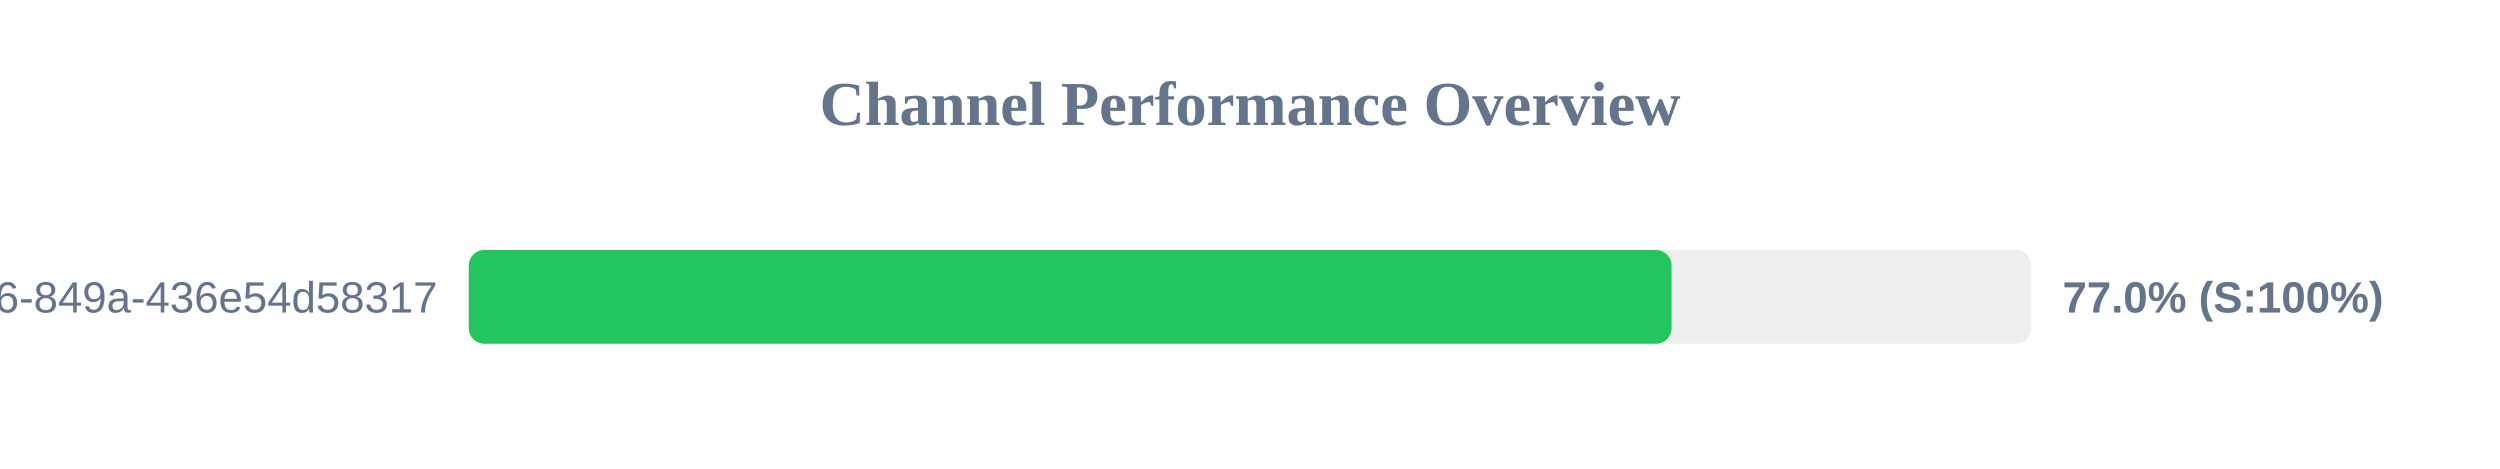
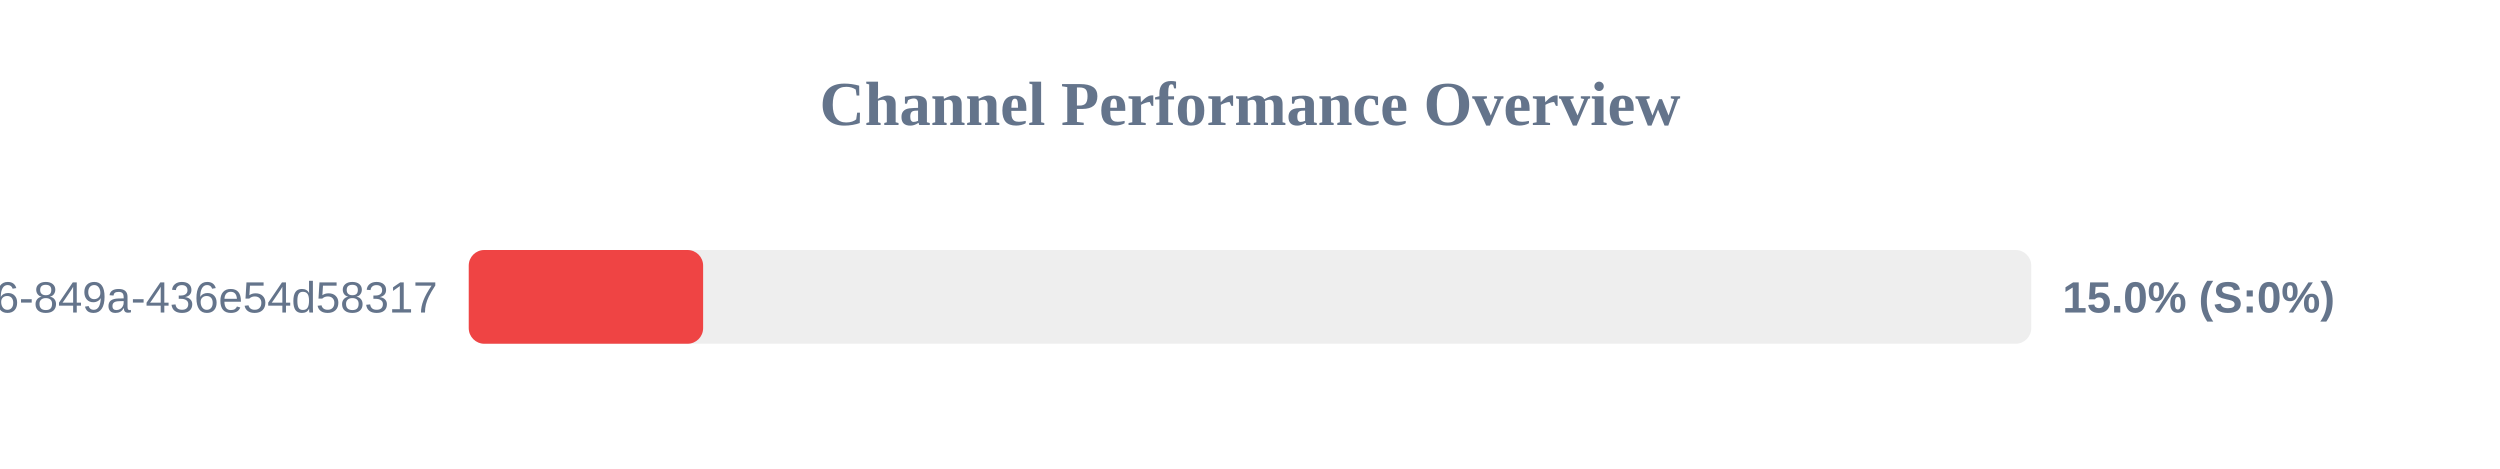
<svg xmlns="http://www.w3.org/2000/svg" width="800" height="150" version="1.1">
  <style>
        .row { font: 14px Arial; fill: #64748b; }
        .score { font: bold 14px Arial; fill: #64748b; }
    </style>
  <text x="400" y="40" text-anchor="middle" font-size="20px" font-weight="bold" fill="#64748b">Channel Performance Overview</text>
  <rect x="150" y="80" width="500" height="30" fill="#eee" rx="5" />
-   <rect x="150" y="80" width="384.9" height="30" fill="#22c55e" rx="5" />
+   <rect x="150" y="80" width="75.0" height="30" fill="#ef4444" rx="5" />
  <text x="140" y="100" text-anchor="end" class="row">?uuid=29fbd51f-03c8-4d76-849a-436e54d58317</text>
-   <text x="660" y="100" text-anchor="start" class="score">77.0% (S:100%)</text>
+   <text x="660" y="100" text-anchor="start" class="score">15.0% (S:0%)</text>
</svg>
